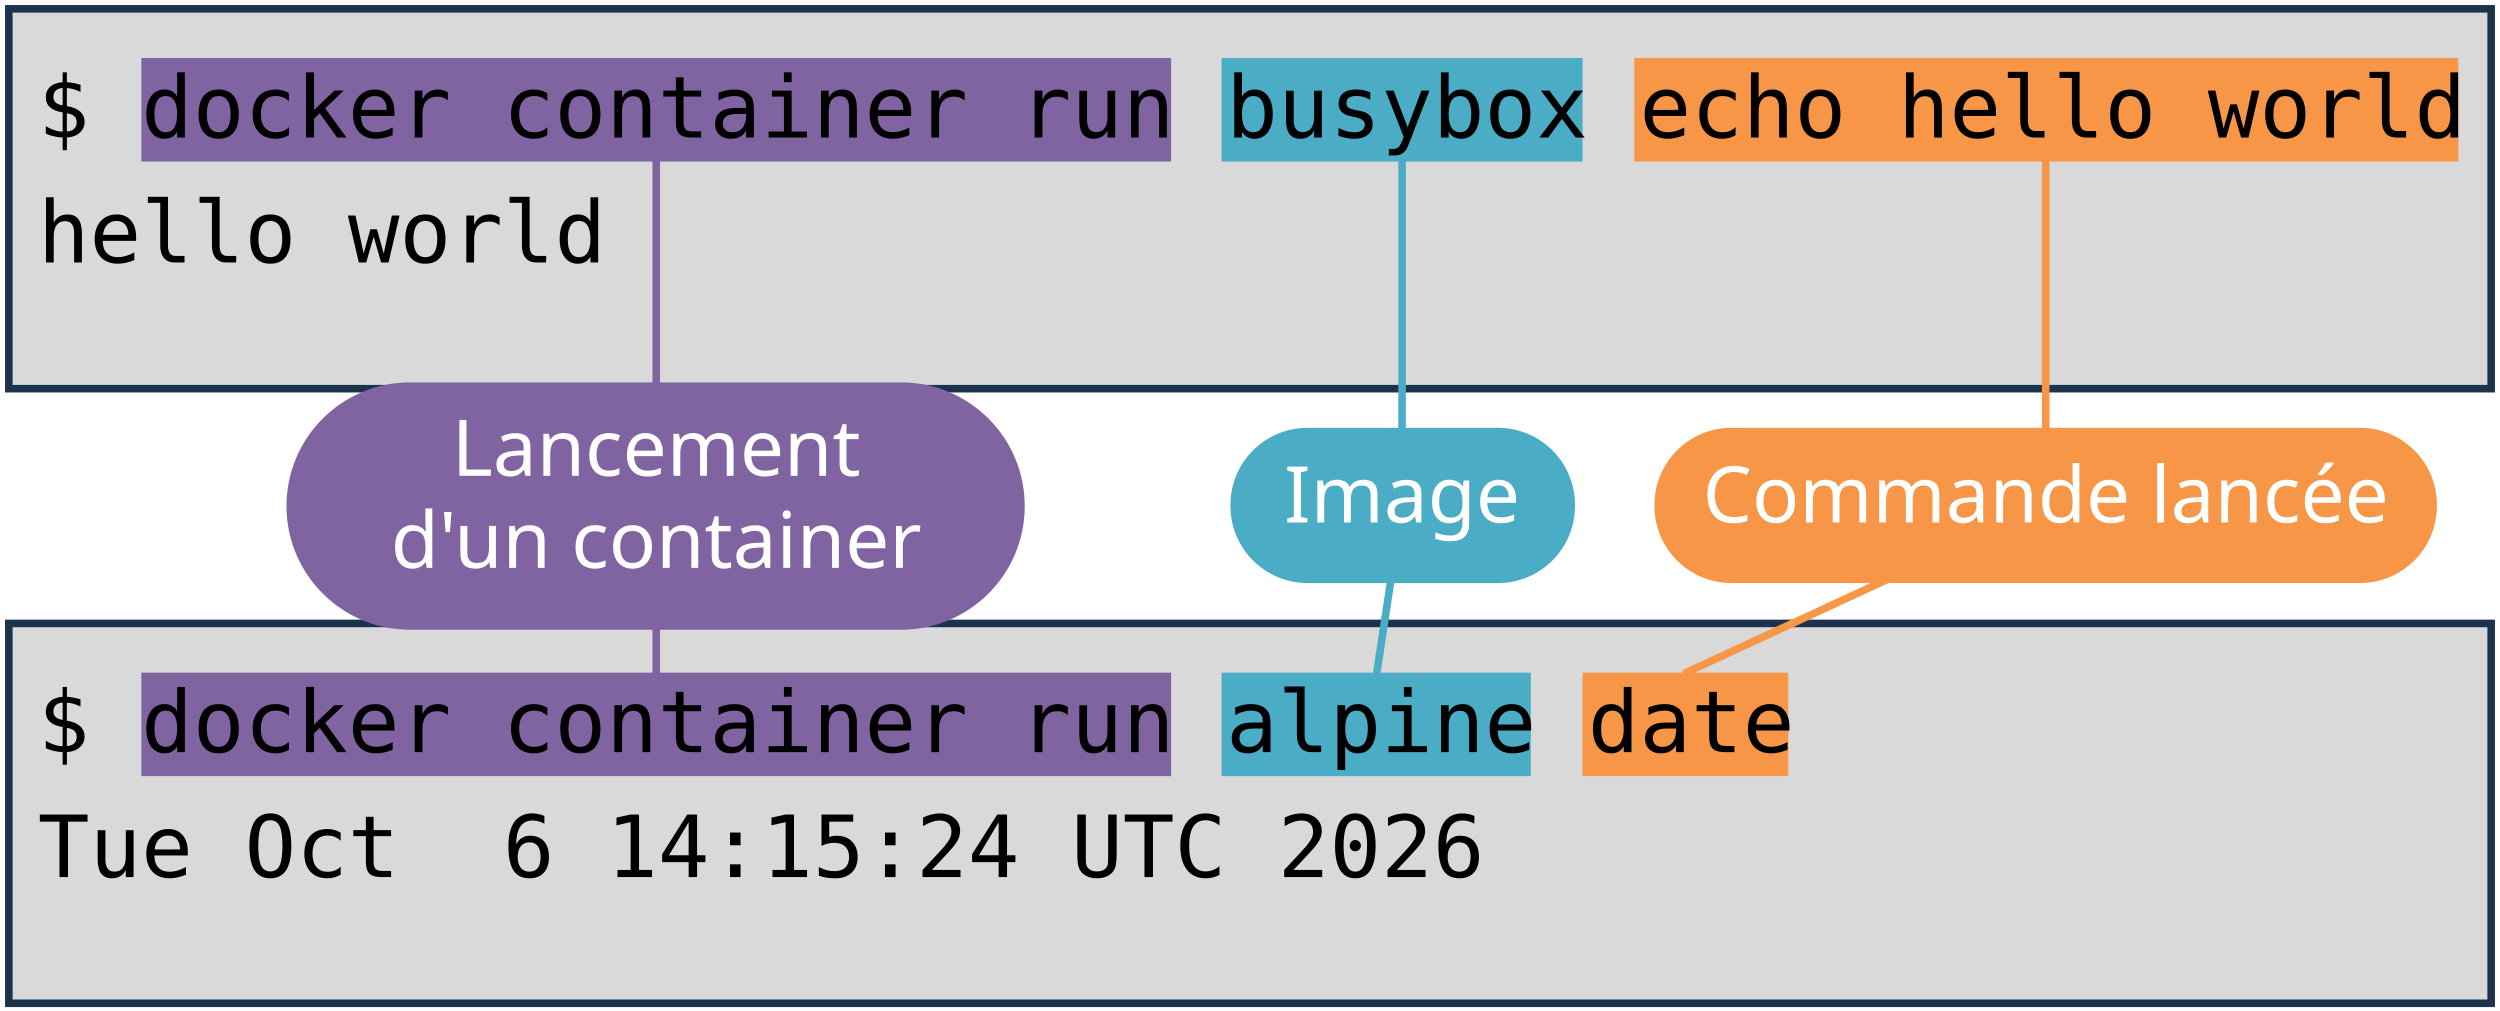
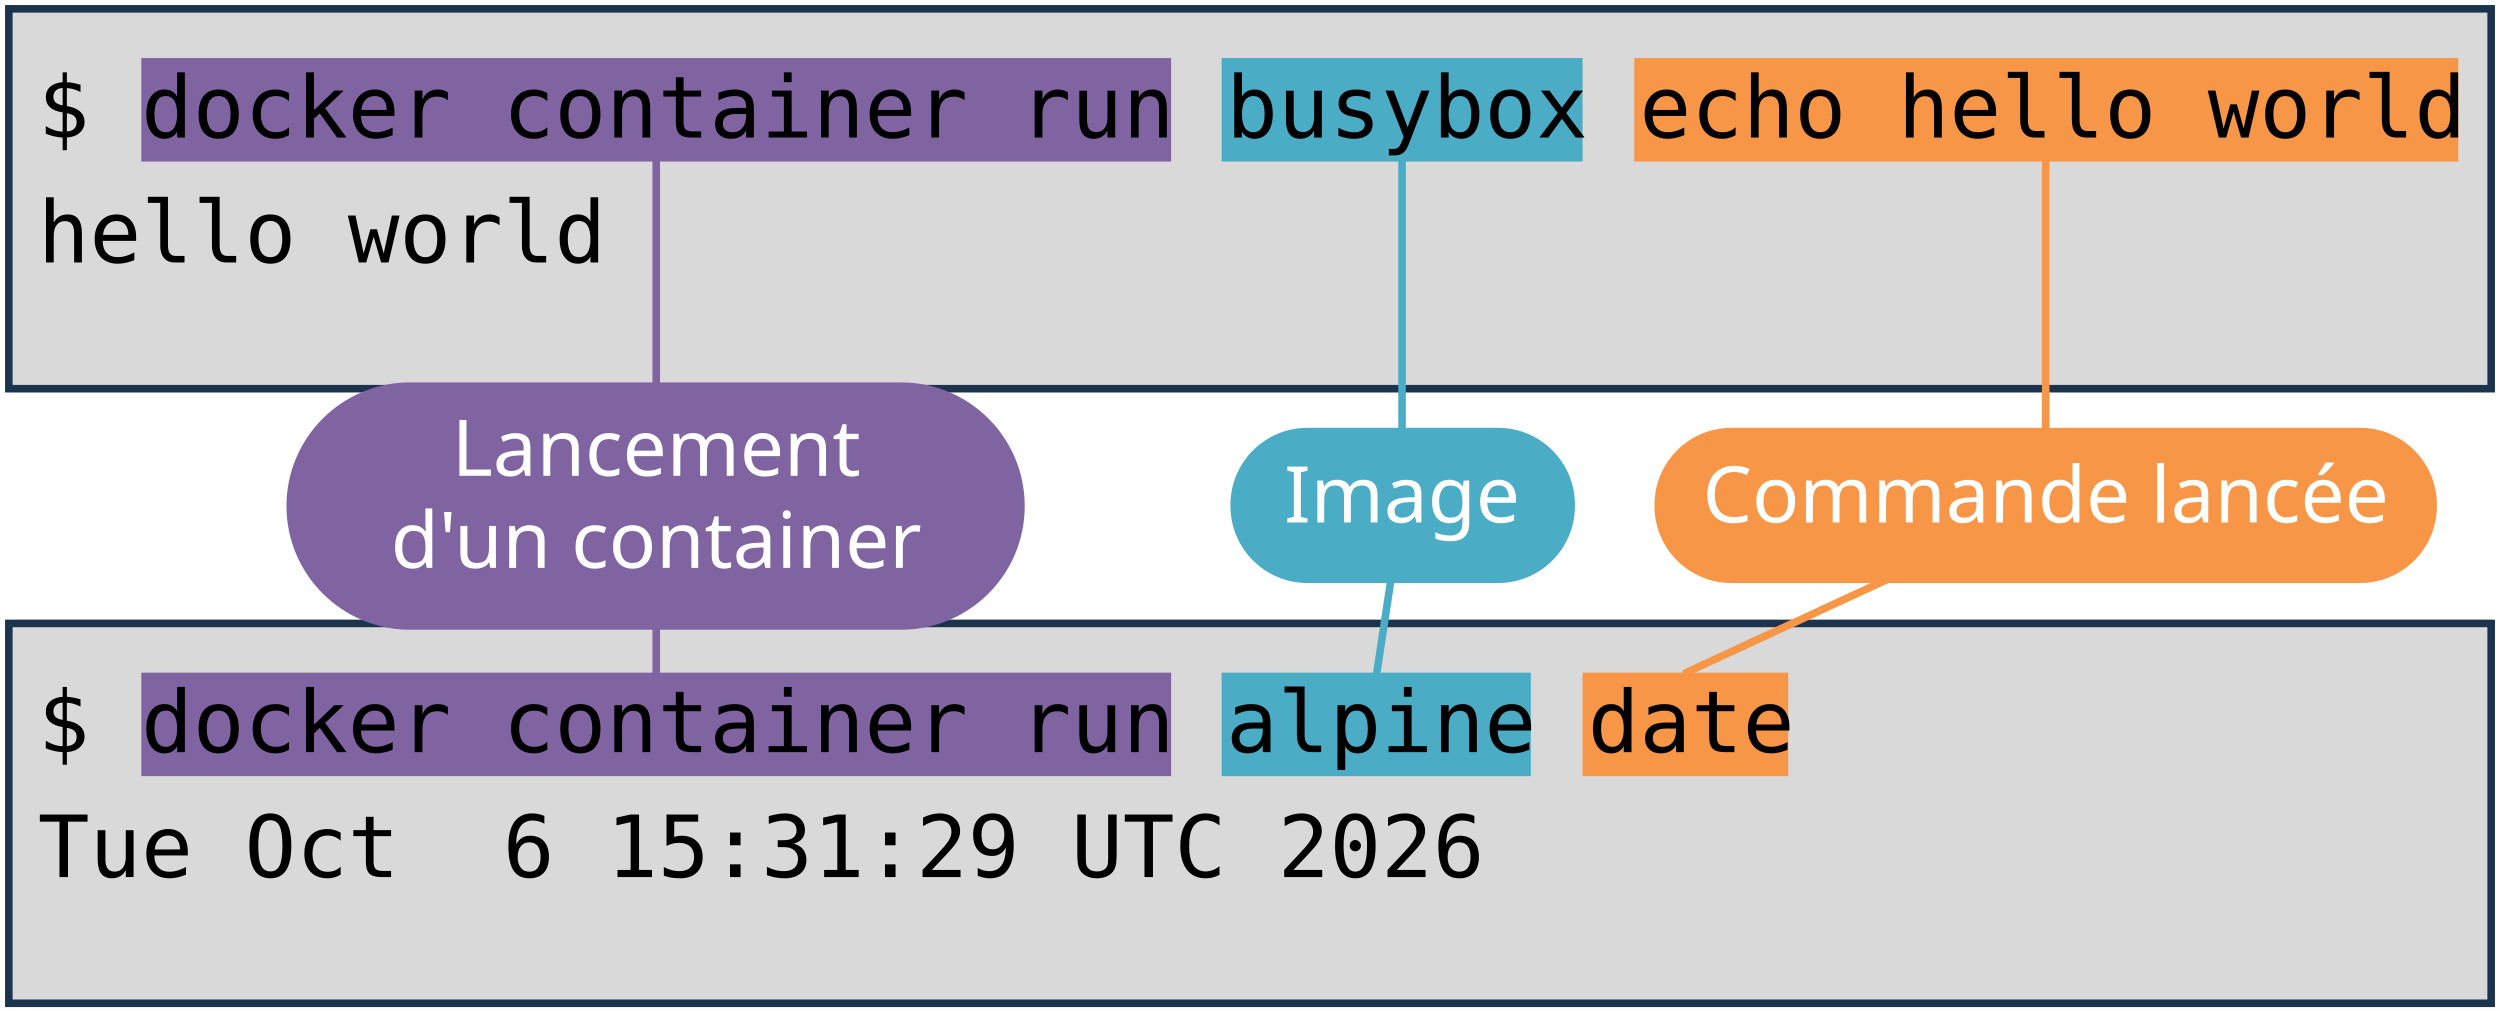
<svg xmlns="http://www.w3.org/2000/svg" viewBox="0 0 1981 801" width="1981" height="801" role="img" aria-label="Deux terminaux : docker container run busybox echo hello world, et docker container run alpine date. Annotations : lancement d'un container, image, commande lancée.">
  <style>
    .code { font-family: "DejaVu Sans Mono", Menlo, Consolas, monospace; font-size: 68px; fill: #000000; }
    .pill { font-family: "Trebuchet MS", "Century Gothic", Verdana, sans-serif; font-size: 62px; text-anchor: middle; }
  </style>
  <rect width="1981" height="801" fill="#FFFFFF" />
  <rect x="7" y="7" width="1967" height="301" fill="#D9D9D9" stroke="#1C334E" stroke-width="6" />
  <rect x="7" y="494" width="1967" height="301" fill="#D9D9D9" stroke="#1C334E" stroke-width="6" />
  <rect x="112" y="46" width="816" height="82" fill="#8064A2" />
  <rect x="112" y="533" width="816" height="82" fill="#8064A2" />
  <rect x="968" y="46" width="286" height="82" fill="#4BACC6" />
  <rect x="968" y="533" width="245" height="82" fill="#4BACC6" />
  <rect x="1295" y="46" width="653" height="82" fill="#F79646" />
  <rect x="1254" y="533" width="163" height="82" fill="#F79646" />
  <text x="30" y="109" class="code" xml:space="preserve">$ docker container run busybox echo hello world</text>
  <text x="30" y="208" class="code" xml:space="preserve">hello world</text>
  <text x="30" y="596" class="code" xml:space="preserve">$ docker container run alpine date</text>
-   <text x="30" y="695" class="code" xml:space="preserve">Tue Oct  6 14:15:24 UTC 2026</text>
+   <text x="30" y="695" class="code" xml:space="preserve">Tue Oct  6 15:31:29 UTC 2026</text>
  <path d="M 520 401 L 520 128" stroke="#8064A2" stroke-width="6" fill="none" stroke-linecap="round" />
  <path d="M 520 401 L 520 533" stroke="#8064A2" stroke-width="6" fill="none" stroke-linecap="round" />
  <rect x="227" y="303" width="585" height="196" rx="98" fill="#8064A2" />
  <text x="520" y="377" class="pill" fill="#FFFFFF">Lancement</text>
  <text x="520" y="450" class="pill" fill="#FFFFFF">d'un container</text>
  <path d="M 1111 401 L 1111 128" stroke="#4BACC6" stroke-width="6" fill="none" stroke-linecap="round" />
  <path d="M 1111 401 L 1091 533" stroke="#4BACC6" stroke-width="6" fill="none" stroke-linecap="round" />
  <rect x="975" y="339" width="273" height="123" rx="61" fill="#4BACC6" />
  <text x="1111" y="414" class="pill" fill="#FFFFFF">Image</text>
  <path d="M 1621 401 L 1621 128" stroke="#F79646" stroke-width="6" fill="none" stroke-linecap="round" />
  <path d="M 1621 401 L 1336 533" stroke="#F79646" stroke-width="6" fill="none" stroke-linecap="round" />
  <rect x="1311" y="339" width="620" height="123" rx="61" fill="#F79646" />
  <text x="1621" y="414" class="pill" fill="#FFFFFF">Commande lancée</text>
</svg>
